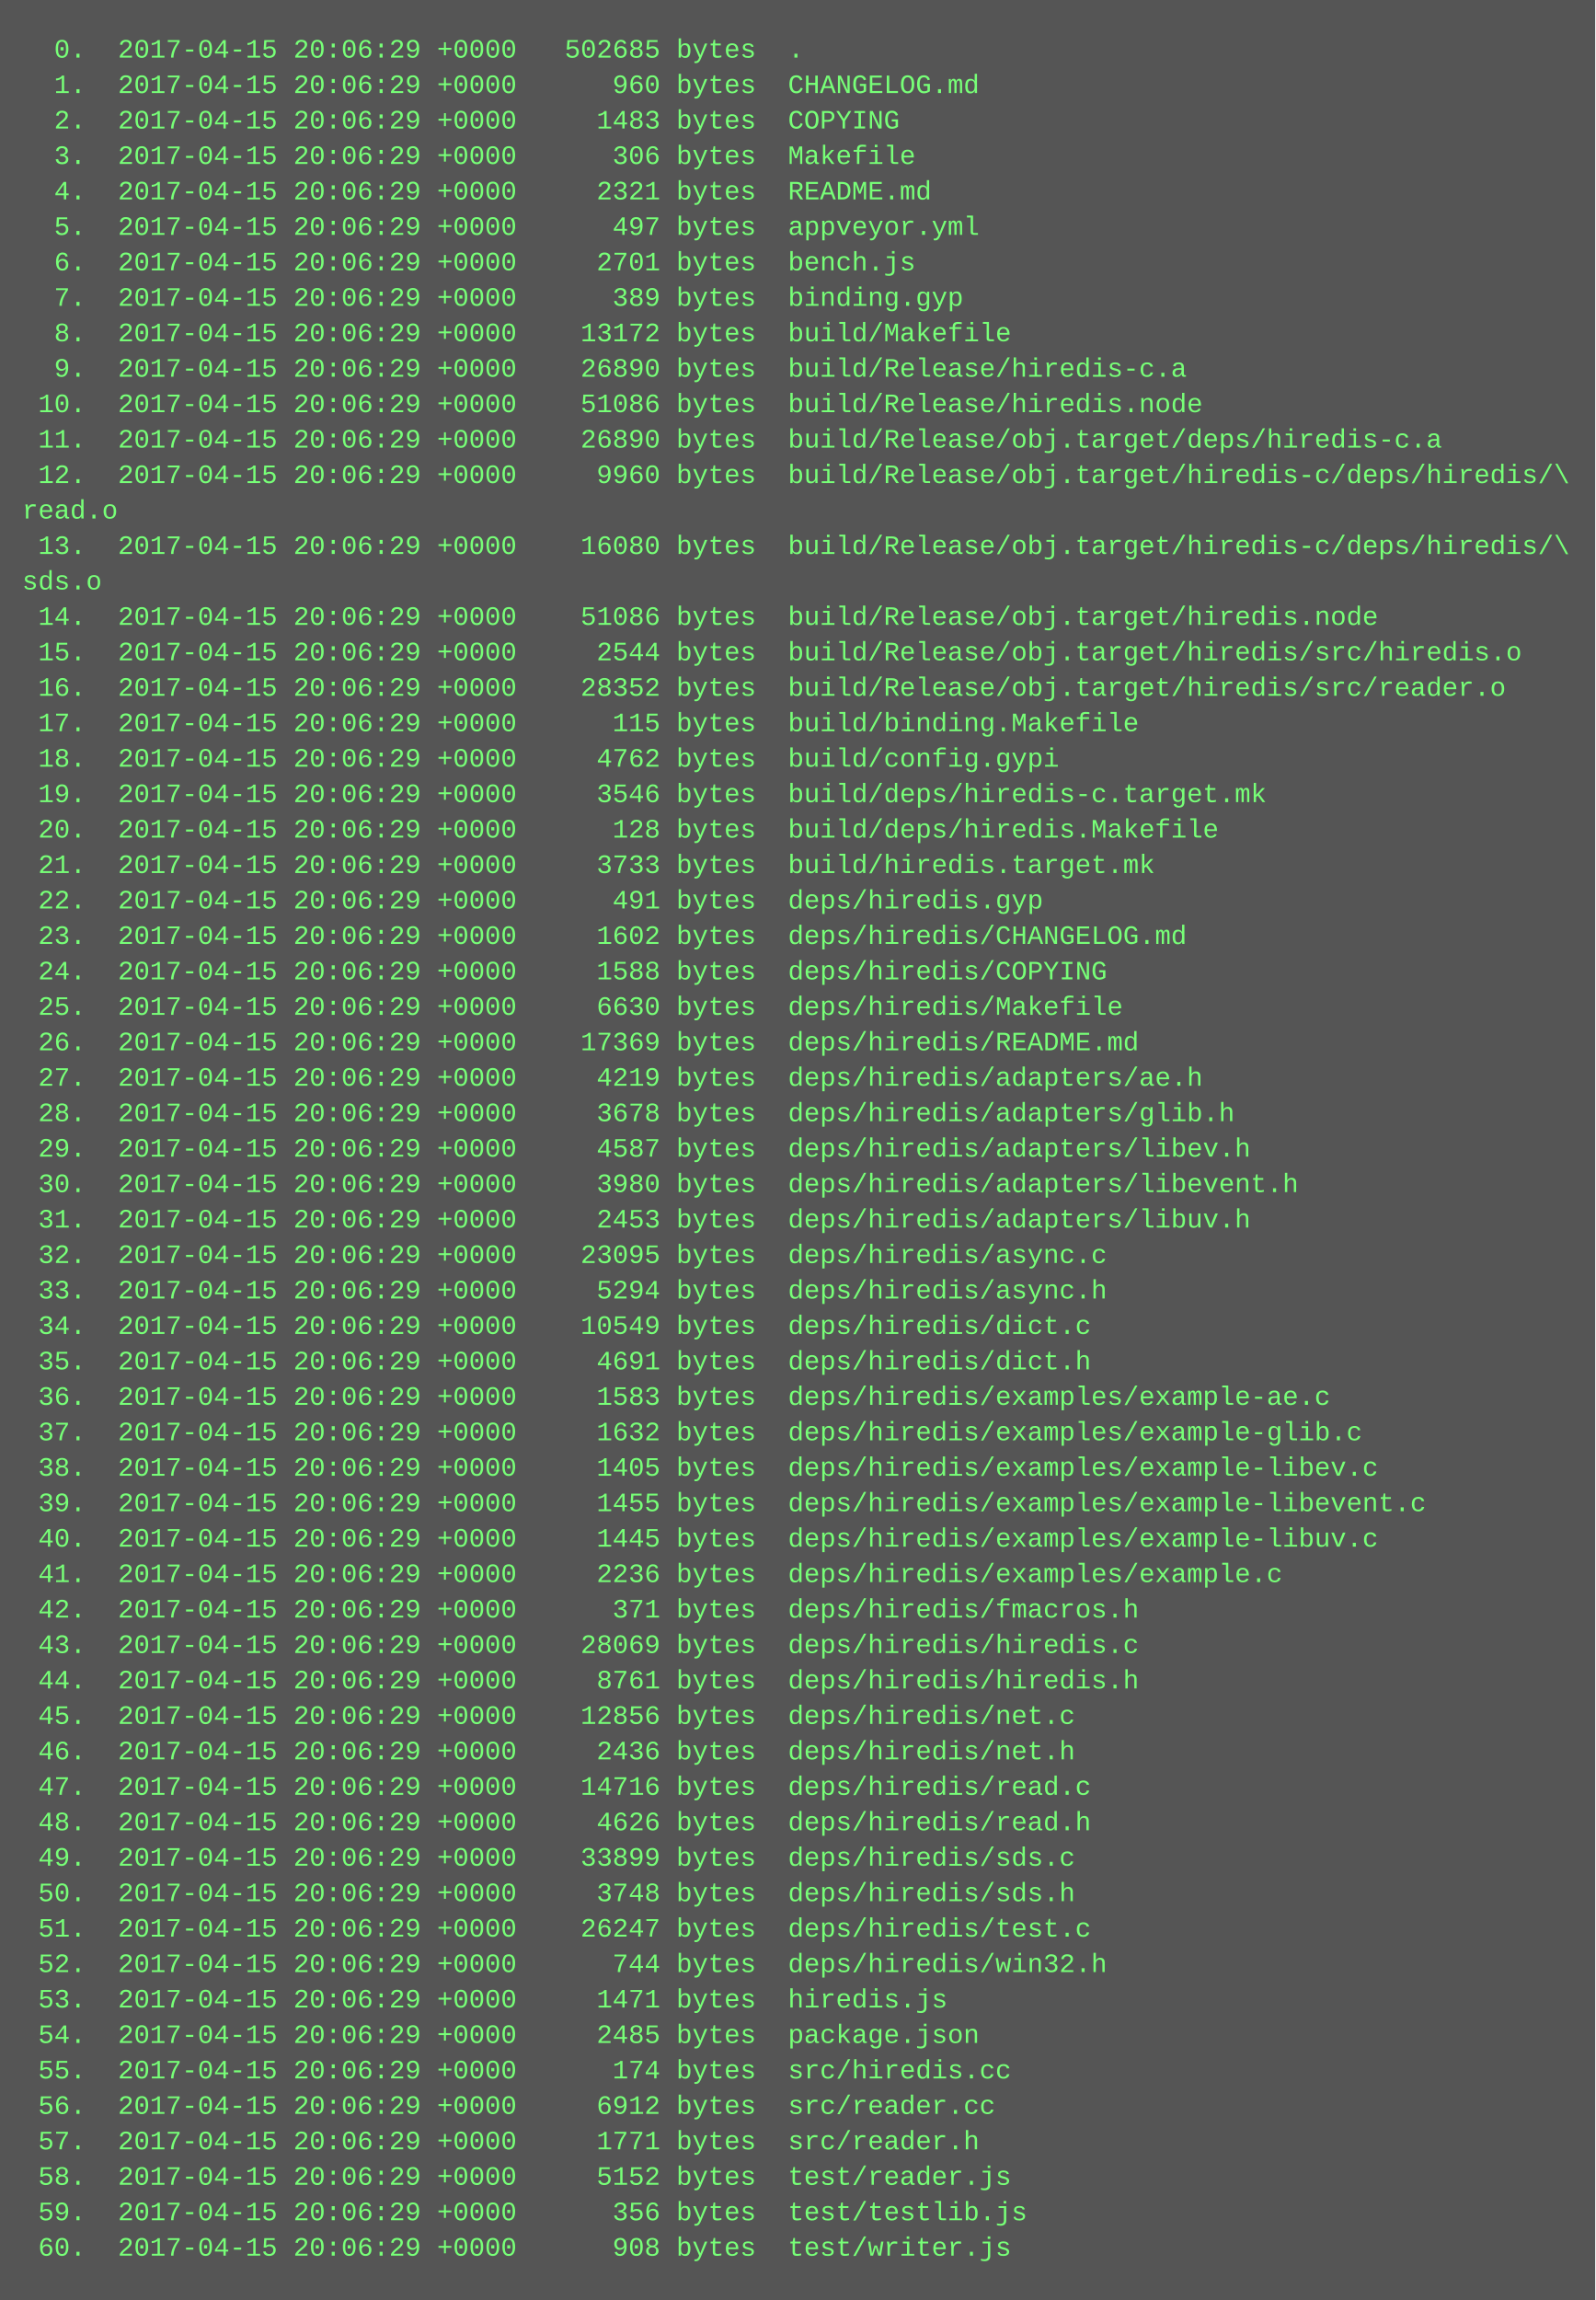
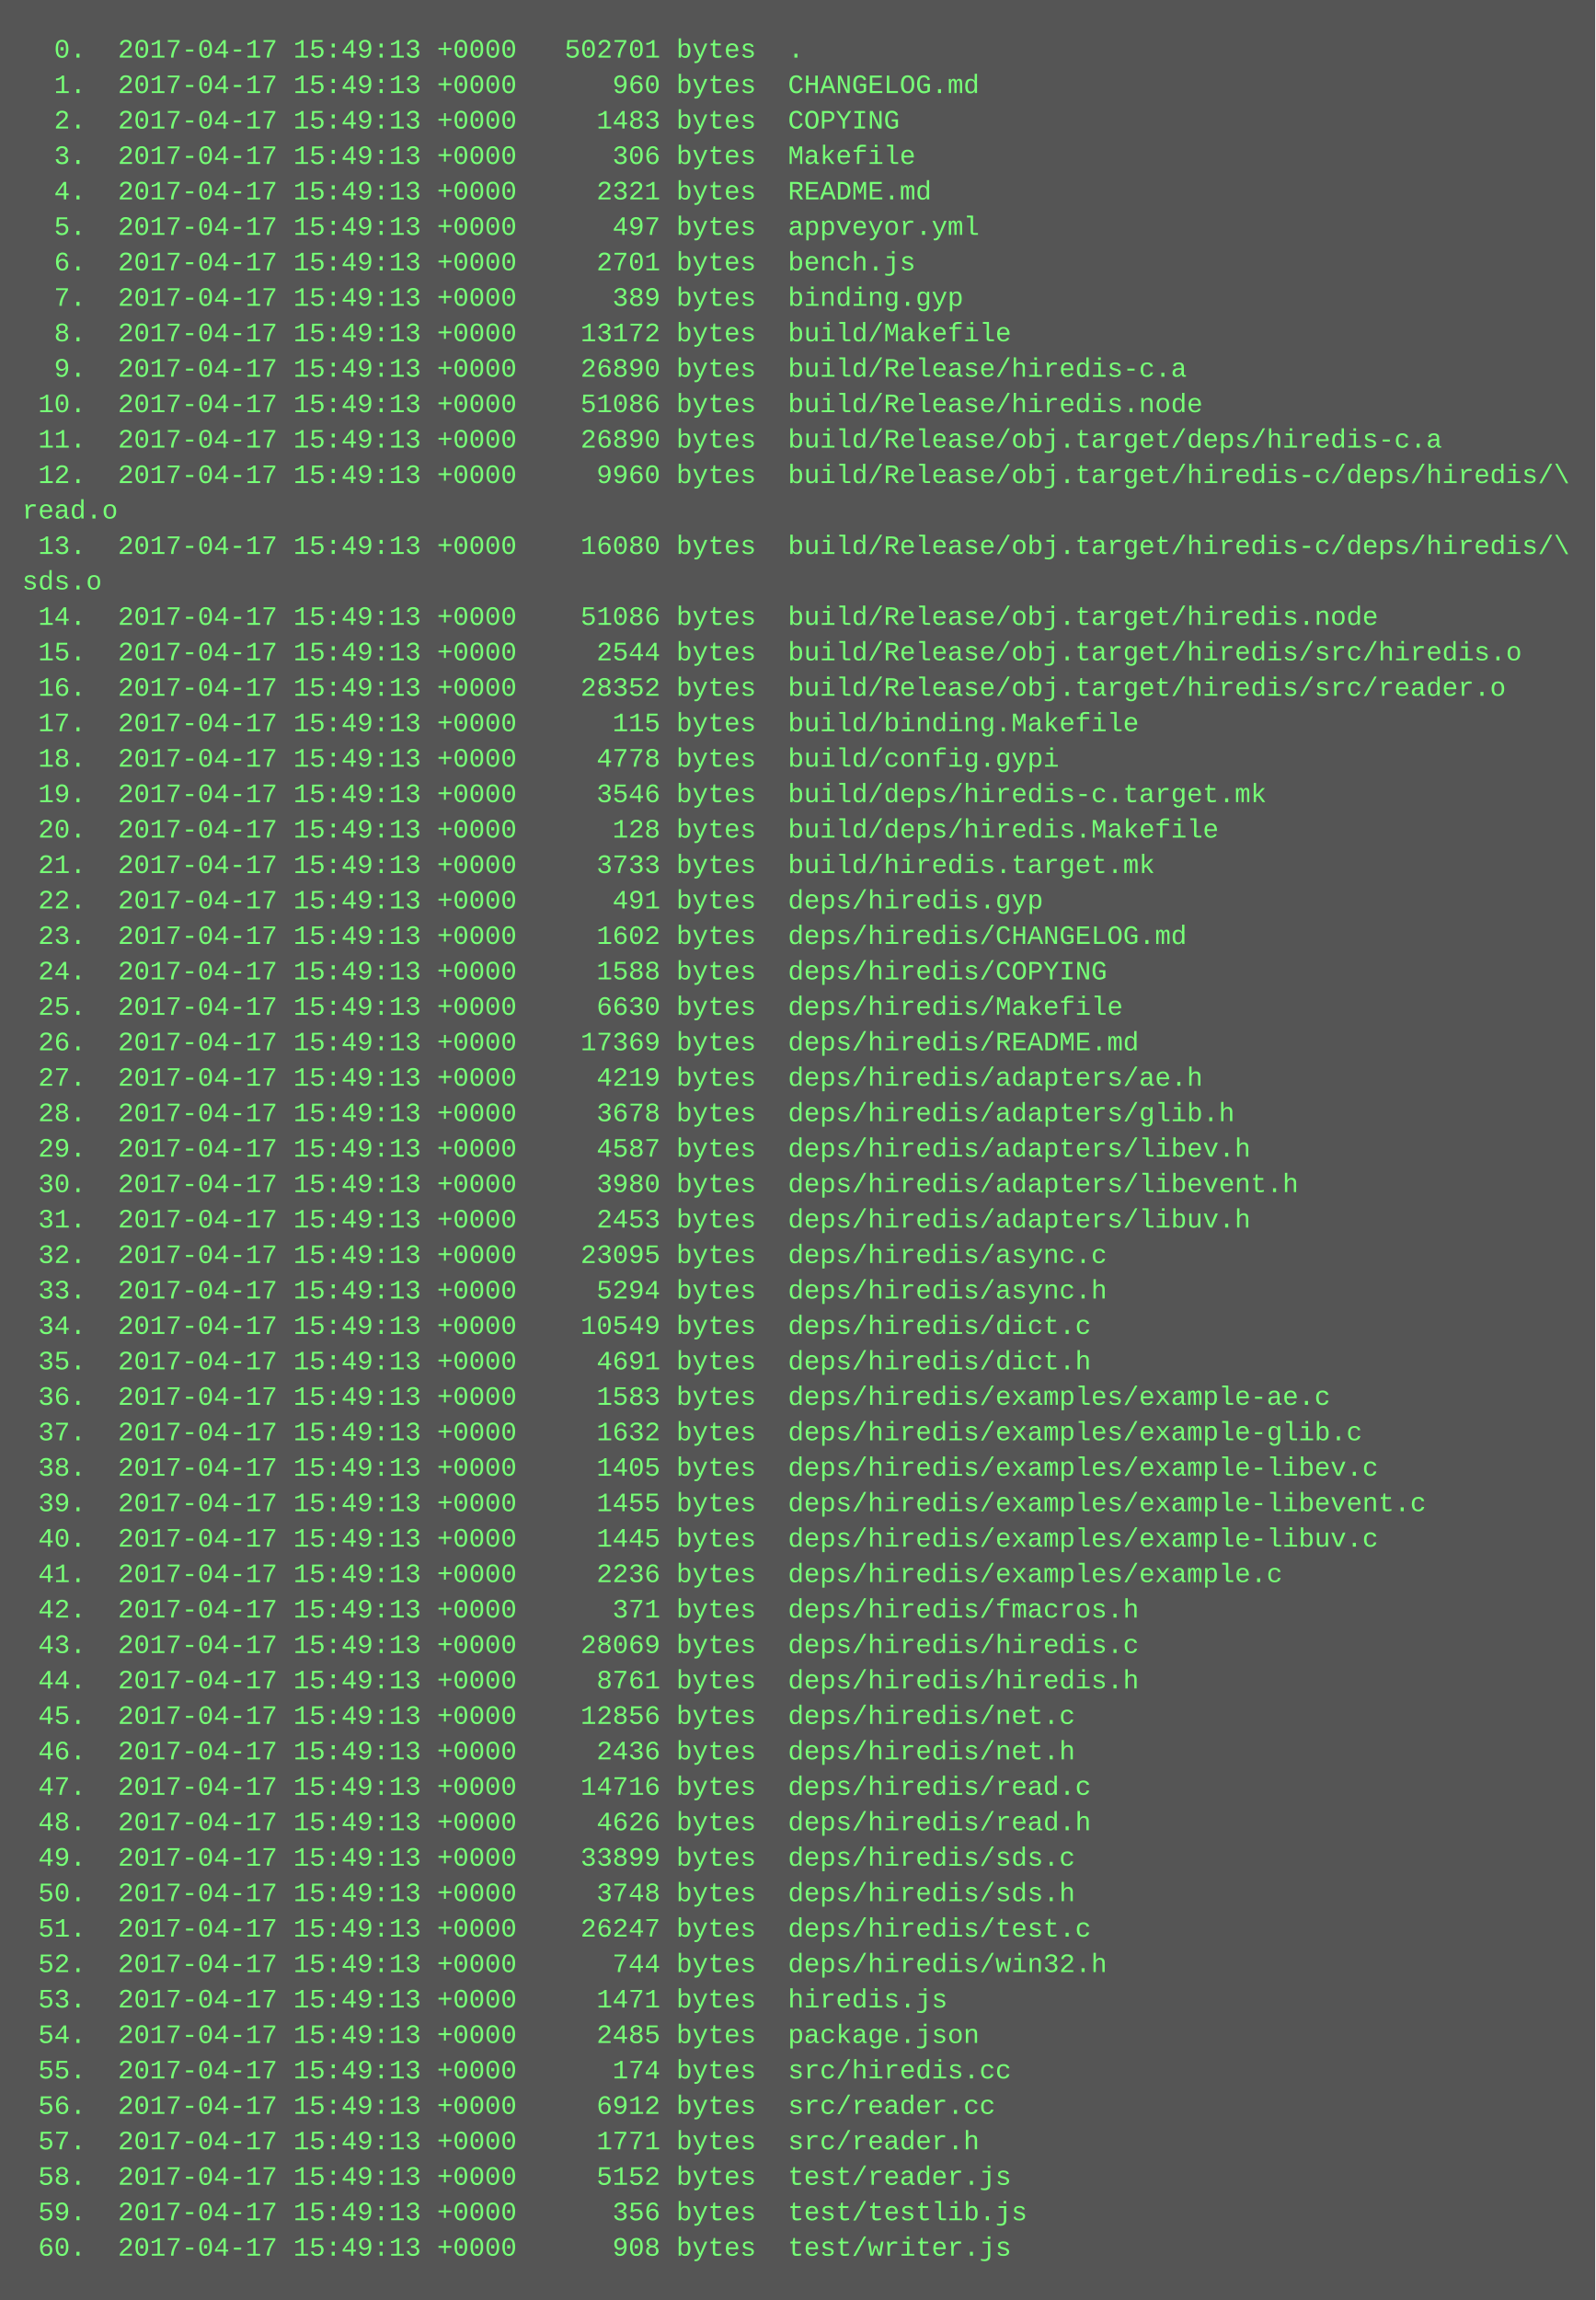
<svg xmlns="http://www.w3.org/2000/svg" height="1038" width="720">
  <rect height="1038" fill="#555" width="720" />
  <text fill="#7f7" font-family="Courier New" font-size="12" xml:space="preserve">
-     <tspan x="10" y="26">  0.  2017-04-15 20:06:29 +0000   502685 bytes  .</tspan>
-     <tspan x="10" y="42">  1.  2017-04-15 20:06:29 +0000      960 bytes  CHANGELOG.md</tspan>
-     <tspan x="10" y="58">  2.  2017-04-15 20:06:29 +0000     1483 bytes  COPYING</tspan>
-     <tspan x="10" y="74">  3.  2017-04-15 20:06:29 +0000      306 bytes  Makefile</tspan>
-     <tspan x="10" y="90">  4.  2017-04-15 20:06:29 +0000     2321 bytes  README.md</tspan>
-     <tspan x="10" y="106">  5.  2017-04-15 20:06:29 +0000      497 bytes  appveyor.yml</tspan>
-     <tspan x="10" y="122">  6.  2017-04-15 20:06:29 +0000     2701 bytes  bench.js</tspan>
-     <tspan x="10" y="138">  7.  2017-04-15 20:06:29 +0000      389 bytes  binding.gyp</tspan>
-     <tspan x="10" y="154">  8.  2017-04-15 20:06:29 +0000    13172 bytes  build/Makefile</tspan>
-     <tspan x="10" y="170">  9.  2017-04-15 20:06:29 +0000    26890 bytes  build/Release/hiredis-c.a</tspan>
-     <tspan x="10" y="186"> 10.  2017-04-15 20:06:29 +0000    51086 bytes  build/Release/hiredis.node</tspan>
-     <tspan x="10" y="202"> 11.  2017-04-15 20:06:29 +0000    26890 bytes  build/Release/obj.target/deps/hiredis-c.a</tspan>
-     <tspan x="10" y="218"> 12.  2017-04-15 20:06:29 +0000     9960 bytes  build/Release/obj.target/hiredis-c/deps/hiredis/\</tspan>
+     <tspan x="10" y="26">  0.  2017-04-17 15:49:13 +0000   502701 bytes  .</tspan>
+     <tspan x="10" y="42">  1.  2017-04-17 15:49:13 +0000      960 bytes  CHANGELOG.md</tspan>
+     <tspan x="10" y="58">  2.  2017-04-17 15:49:13 +0000     1483 bytes  COPYING</tspan>
+     <tspan x="10" y="74">  3.  2017-04-17 15:49:13 +0000      306 bytes  Makefile</tspan>
+     <tspan x="10" y="90">  4.  2017-04-17 15:49:13 +0000     2321 bytes  README.md</tspan>
+     <tspan x="10" y="106">  5.  2017-04-17 15:49:13 +0000      497 bytes  appveyor.yml</tspan>
+     <tspan x="10" y="122">  6.  2017-04-17 15:49:13 +0000     2701 bytes  bench.js</tspan>
+     <tspan x="10" y="138">  7.  2017-04-17 15:49:13 +0000      389 bytes  binding.gyp</tspan>
+     <tspan x="10" y="154">  8.  2017-04-17 15:49:13 +0000    13172 bytes  build/Makefile</tspan>
+     <tspan x="10" y="170">  9.  2017-04-17 15:49:13 +0000    26890 bytes  build/Release/hiredis-c.a</tspan>
+     <tspan x="10" y="186"> 10.  2017-04-17 15:49:13 +0000    51086 bytes  build/Release/hiredis.node</tspan>
+     <tspan x="10" y="202"> 11.  2017-04-17 15:49:13 +0000    26890 bytes  build/Release/obj.target/deps/hiredis-c.a</tspan>
+     <tspan x="10" y="218"> 12.  2017-04-17 15:49:13 +0000     9960 bytes  build/Release/obj.target/hiredis-c/deps/hiredis/\</tspan>
    <tspan x="10" y="234">read.o</tspan>
-     <tspan x="10" y="250"> 13.  2017-04-15 20:06:29 +0000    16080 bytes  build/Release/obj.target/hiredis-c/deps/hiredis/\</tspan>
+     <tspan x="10" y="250"> 13.  2017-04-17 15:49:13 +0000    16080 bytes  build/Release/obj.target/hiredis-c/deps/hiredis/\</tspan>
    <tspan x="10" y="266">sds.o</tspan>
-     <tspan x="10" y="282"> 14.  2017-04-15 20:06:29 +0000    51086 bytes  build/Release/obj.target/hiredis.node</tspan>
-     <tspan x="10" y="298"> 15.  2017-04-15 20:06:29 +0000     2544 bytes  build/Release/obj.target/hiredis/src/hiredis.o</tspan>
-     <tspan x="10" y="314"> 16.  2017-04-15 20:06:29 +0000    28352 bytes  build/Release/obj.target/hiredis/src/reader.o</tspan>
-     <tspan x="10" y="330"> 17.  2017-04-15 20:06:29 +0000      115 bytes  build/binding.Makefile</tspan>
-     <tspan x="10" y="346"> 18.  2017-04-15 20:06:29 +0000     4762 bytes  build/config.gypi</tspan>
-     <tspan x="10" y="362"> 19.  2017-04-15 20:06:29 +0000     3546 bytes  build/deps/hiredis-c.target.mk</tspan>
-     <tspan x="10" y="378"> 20.  2017-04-15 20:06:29 +0000      128 bytes  build/deps/hiredis.Makefile</tspan>
-     <tspan x="10" y="394"> 21.  2017-04-15 20:06:29 +0000     3733 bytes  build/hiredis.target.mk</tspan>
-     <tspan x="10" y="410"> 22.  2017-04-15 20:06:29 +0000      491 bytes  deps/hiredis.gyp</tspan>
-     <tspan x="10" y="426"> 23.  2017-04-15 20:06:29 +0000     1602 bytes  deps/hiredis/CHANGELOG.md</tspan>
-     <tspan x="10" y="442"> 24.  2017-04-15 20:06:29 +0000     1588 bytes  deps/hiredis/COPYING</tspan>
-     <tspan x="10" y="458"> 25.  2017-04-15 20:06:29 +0000     6630 bytes  deps/hiredis/Makefile</tspan>
-     <tspan x="10" y="474"> 26.  2017-04-15 20:06:29 +0000    17369 bytes  deps/hiredis/README.md</tspan>
-     <tspan x="10" y="490"> 27.  2017-04-15 20:06:29 +0000     4219 bytes  deps/hiredis/adapters/ae.h</tspan>
-     <tspan x="10" y="506"> 28.  2017-04-15 20:06:29 +0000     3678 bytes  deps/hiredis/adapters/glib.h</tspan>
-     <tspan x="10" y="522"> 29.  2017-04-15 20:06:29 +0000     4587 bytes  deps/hiredis/adapters/libev.h</tspan>
-     <tspan x="10" y="538"> 30.  2017-04-15 20:06:29 +0000     3980 bytes  deps/hiredis/adapters/libevent.h</tspan>
-     <tspan x="10" y="554"> 31.  2017-04-15 20:06:29 +0000     2453 bytes  deps/hiredis/adapters/libuv.h</tspan>
-     <tspan x="10" y="570"> 32.  2017-04-15 20:06:29 +0000    23095 bytes  deps/hiredis/async.c</tspan>
-     <tspan x="10" y="586"> 33.  2017-04-15 20:06:29 +0000     5294 bytes  deps/hiredis/async.h</tspan>
-     <tspan x="10" y="602"> 34.  2017-04-15 20:06:29 +0000    10549 bytes  deps/hiredis/dict.c</tspan>
-     <tspan x="10" y="618"> 35.  2017-04-15 20:06:29 +0000     4691 bytes  deps/hiredis/dict.h</tspan>
-     <tspan x="10" y="634"> 36.  2017-04-15 20:06:29 +0000     1583 bytes  deps/hiredis/examples/example-ae.c</tspan>
-     <tspan x="10" y="650"> 37.  2017-04-15 20:06:29 +0000     1632 bytes  deps/hiredis/examples/example-glib.c</tspan>
-     <tspan x="10" y="666"> 38.  2017-04-15 20:06:29 +0000     1405 bytes  deps/hiredis/examples/example-libev.c</tspan>
-     <tspan x="10" y="682"> 39.  2017-04-15 20:06:29 +0000     1455 bytes  deps/hiredis/examples/example-libevent.c</tspan>
-     <tspan x="10" y="698"> 40.  2017-04-15 20:06:29 +0000     1445 bytes  deps/hiredis/examples/example-libuv.c</tspan>
-     <tspan x="10" y="714"> 41.  2017-04-15 20:06:29 +0000     2236 bytes  deps/hiredis/examples/example.c</tspan>
-     <tspan x="10" y="730"> 42.  2017-04-15 20:06:29 +0000      371 bytes  deps/hiredis/fmacros.h</tspan>
-     <tspan x="10" y="746"> 43.  2017-04-15 20:06:29 +0000    28069 bytes  deps/hiredis/hiredis.c</tspan>
-     <tspan x="10" y="762"> 44.  2017-04-15 20:06:29 +0000     8761 bytes  deps/hiredis/hiredis.h</tspan>
-     <tspan x="10" y="778"> 45.  2017-04-15 20:06:29 +0000    12856 bytes  deps/hiredis/net.c</tspan>
-     <tspan x="10" y="794"> 46.  2017-04-15 20:06:29 +0000     2436 bytes  deps/hiredis/net.h</tspan>
-     <tspan x="10" y="810"> 47.  2017-04-15 20:06:29 +0000    14716 bytes  deps/hiredis/read.c</tspan>
-     <tspan x="10" y="826"> 48.  2017-04-15 20:06:29 +0000     4626 bytes  deps/hiredis/read.h</tspan>
-     <tspan x="10" y="842"> 49.  2017-04-15 20:06:29 +0000    33899 bytes  deps/hiredis/sds.c</tspan>
-     <tspan x="10" y="858"> 50.  2017-04-15 20:06:29 +0000     3748 bytes  deps/hiredis/sds.h</tspan>
-     <tspan x="10" y="874"> 51.  2017-04-15 20:06:29 +0000    26247 bytes  deps/hiredis/test.c</tspan>
-     <tspan x="10" y="890"> 52.  2017-04-15 20:06:29 +0000      744 bytes  deps/hiredis/win32.h</tspan>
-     <tspan x="10" y="906"> 53.  2017-04-15 20:06:29 +0000     1471 bytes  hiredis.js</tspan>
-     <tspan x="10" y="922"> 54.  2017-04-15 20:06:29 +0000     2485 bytes  package.json</tspan>
-     <tspan x="10" y="938"> 55.  2017-04-15 20:06:29 +0000      174 bytes  src/hiredis.cc</tspan>
-     <tspan x="10" y="954"> 56.  2017-04-15 20:06:29 +0000     6912 bytes  src/reader.cc</tspan>
-     <tspan x="10" y="970"> 57.  2017-04-15 20:06:29 +0000     1771 bytes  src/reader.h</tspan>
-     <tspan x="10" y="986"> 58.  2017-04-15 20:06:29 +0000     5152 bytes  test/reader.js</tspan>
-     <tspan x="10" y="1002"> 59.  2017-04-15 20:06:29 +0000      356 bytes  test/testlib.js</tspan>
-     <tspan x="10" y="1018"> 60.  2017-04-15 20:06:29 +0000      908 bytes  test/writer.js</tspan>
+     <tspan x="10" y="282"> 14.  2017-04-17 15:49:13 +0000    51086 bytes  build/Release/obj.target/hiredis.node</tspan>
+     <tspan x="10" y="298"> 15.  2017-04-17 15:49:13 +0000     2544 bytes  build/Release/obj.target/hiredis/src/hiredis.o</tspan>
+     <tspan x="10" y="314"> 16.  2017-04-17 15:49:13 +0000    28352 bytes  build/Release/obj.target/hiredis/src/reader.o</tspan>
+     <tspan x="10" y="330"> 17.  2017-04-17 15:49:13 +0000      115 bytes  build/binding.Makefile</tspan>
+     <tspan x="10" y="346"> 18.  2017-04-17 15:49:13 +0000     4778 bytes  build/config.gypi</tspan>
+     <tspan x="10" y="362"> 19.  2017-04-17 15:49:13 +0000     3546 bytes  build/deps/hiredis-c.target.mk</tspan>
+     <tspan x="10" y="378"> 20.  2017-04-17 15:49:13 +0000      128 bytes  build/deps/hiredis.Makefile</tspan>
+     <tspan x="10" y="394"> 21.  2017-04-17 15:49:13 +0000     3733 bytes  build/hiredis.target.mk</tspan>
+     <tspan x="10" y="410"> 22.  2017-04-17 15:49:13 +0000      491 bytes  deps/hiredis.gyp</tspan>
+     <tspan x="10" y="426"> 23.  2017-04-17 15:49:13 +0000     1602 bytes  deps/hiredis/CHANGELOG.md</tspan>
+     <tspan x="10" y="442"> 24.  2017-04-17 15:49:13 +0000     1588 bytes  deps/hiredis/COPYING</tspan>
+     <tspan x="10" y="458"> 25.  2017-04-17 15:49:13 +0000     6630 bytes  deps/hiredis/Makefile</tspan>
+     <tspan x="10" y="474"> 26.  2017-04-17 15:49:13 +0000    17369 bytes  deps/hiredis/README.md</tspan>
+     <tspan x="10" y="490"> 27.  2017-04-17 15:49:13 +0000     4219 bytes  deps/hiredis/adapters/ae.h</tspan>
+     <tspan x="10" y="506"> 28.  2017-04-17 15:49:13 +0000     3678 bytes  deps/hiredis/adapters/glib.h</tspan>
+     <tspan x="10" y="522"> 29.  2017-04-17 15:49:13 +0000     4587 bytes  deps/hiredis/adapters/libev.h</tspan>
+     <tspan x="10" y="538"> 30.  2017-04-17 15:49:13 +0000     3980 bytes  deps/hiredis/adapters/libevent.h</tspan>
+     <tspan x="10" y="554"> 31.  2017-04-17 15:49:13 +0000     2453 bytes  deps/hiredis/adapters/libuv.h</tspan>
+     <tspan x="10" y="570"> 32.  2017-04-17 15:49:13 +0000    23095 bytes  deps/hiredis/async.c</tspan>
+     <tspan x="10" y="586"> 33.  2017-04-17 15:49:13 +0000     5294 bytes  deps/hiredis/async.h</tspan>
+     <tspan x="10" y="602"> 34.  2017-04-17 15:49:13 +0000    10549 bytes  deps/hiredis/dict.c</tspan>
+     <tspan x="10" y="618"> 35.  2017-04-17 15:49:13 +0000     4691 bytes  deps/hiredis/dict.h</tspan>
+     <tspan x="10" y="634"> 36.  2017-04-17 15:49:13 +0000     1583 bytes  deps/hiredis/examples/example-ae.c</tspan>
+     <tspan x="10" y="650"> 37.  2017-04-17 15:49:13 +0000     1632 bytes  deps/hiredis/examples/example-glib.c</tspan>
+     <tspan x="10" y="666"> 38.  2017-04-17 15:49:13 +0000     1405 bytes  deps/hiredis/examples/example-libev.c</tspan>
+     <tspan x="10" y="682"> 39.  2017-04-17 15:49:13 +0000     1455 bytes  deps/hiredis/examples/example-libevent.c</tspan>
+     <tspan x="10" y="698"> 40.  2017-04-17 15:49:13 +0000     1445 bytes  deps/hiredis/examples/example-libuv.c</tspan>
+     <tspan x="10" y="714"> 41.  2017-04-17 15:49:13 +0000     2236 bytes  deps/hiredis/examples/example.c</tspan>
+     <tspan x="10" y="730"> 42.  2017-04-17 15:49:13 +0000      371 bytes  deps/hiredis/fmacros.h</tspan>
+     <tspan x="10" y="746"> 43.  2017-04-17 15:49:13 +0000    28069 bytes  deps/hiredis/hiredis.c</tspan>
+     <tspan x="10" y="762"> 44.  2017-04-17 15:49:13 +0000     8761 bytes  deps/hiredis/hiredis.h</tspan>
+     <tspan x="10" y="778"> 45.  2017-04-17 15:49:13 +0000    12856 bytes  deps/hiredis/net.c</tspan>
+     <tspan x="10" y="794"> 46.  2017-04-17 15:49:13 +0000     2436 bytes  deps/hiredis/net.h</tspan>
+     <tspan x="10" y="810"> 47.  2017-04-17 15:49:13 +0000    14716 bytes  deps/hiredis/read.c</tspan>
+     <tspan x="10" y="826"> 48.  2017-04-17 15:49:13 +0000     4626 bytes  deps/hiredis/read.h</tspan>
+     <tspan x="10" y="842"> 49.  2017-04-17 15:49:13 +0000    33899 bytes  deps/hiredis/sds.c</tspan>
+     <tspan x="10" y="858"> 50.  2017-04-17 15:49:13 +0000     3748 bytes  deps/hiredis/sds.h</tspan>
+     <tspan x="10" y="874"> 51.  2017-04-17 15:49:13 +0000    26247 bytes  deps/hiredis/test.c</tspan>
+     <tspan x="10" y="890"> 52.  2017-04-17 15:49:13 +0000      744 bytes  deps/hiredis/win32.h</tspan>
+     <tspan x="10" y="906"> 53.  2017-04-17 15:49:13 +0000     1471 bytes  hiredis.js</tspan>
+     <tspan x="10" y="922"> 54.  2017-04-17 15:49:13 +0000     2485 bytes  package.json</tspan>
+     <tspan x="10" y="938"> 55.  2017-04-17 15:49:13 +0000      174 bytes  src/hiredis.cc</tspan>
+     <tspan x="10" y="954"> 56.  2017-04-17 15:49:13 +0000     6912 bytes  src/reader.cc</tspan>
+     <tspan x="10" y="970"> 57.  2017-04-17 15:49:13 +0000     1771 bytes  src/reader.h</tspan>
+     <tspan x="10" y="986"> 58.  2017-04-17 15:49:13 +0000     5152 bytes  test/reader.js</tspan>
+     <tspan x="10" y="1002"> 59.  2017-04-17 15:49:13 +0000      356 bytes  test/testlib.js</tspan>
+     <tspan x="10" y="1018"> 60.  2017-04-17 15:49:13 +0000      908 bytes  test/writer.js</tspan>
  </text>
</svg>
